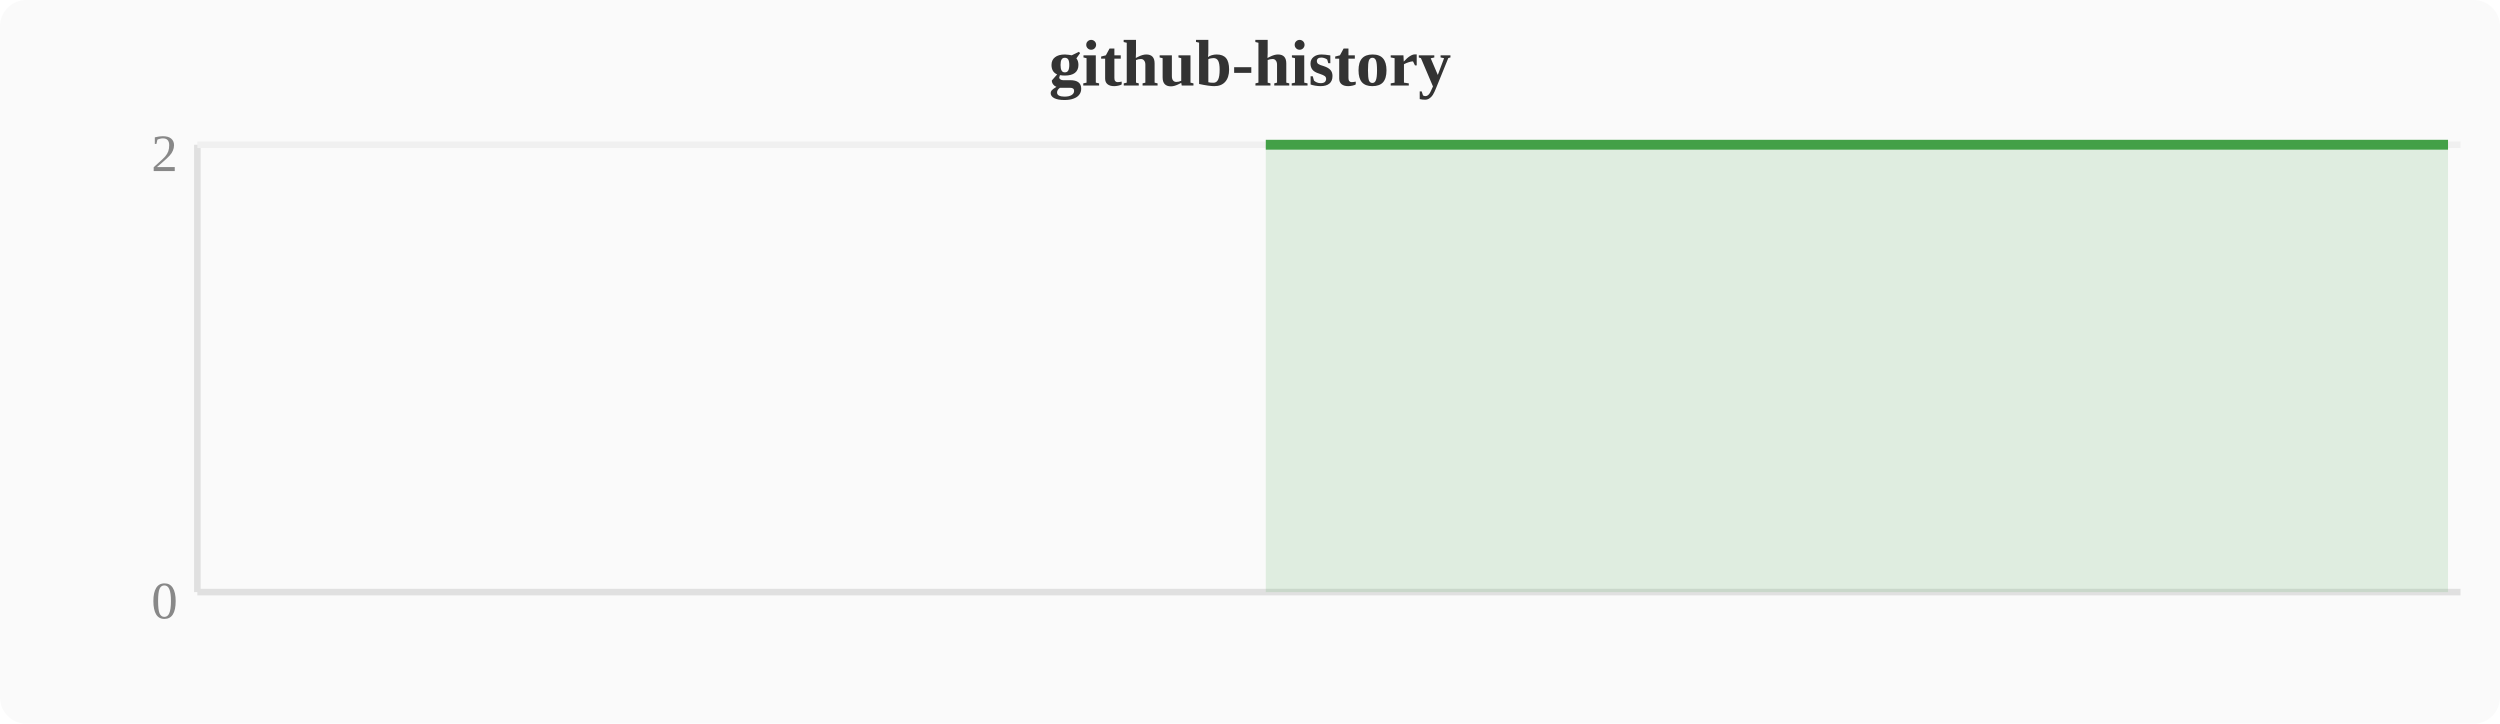
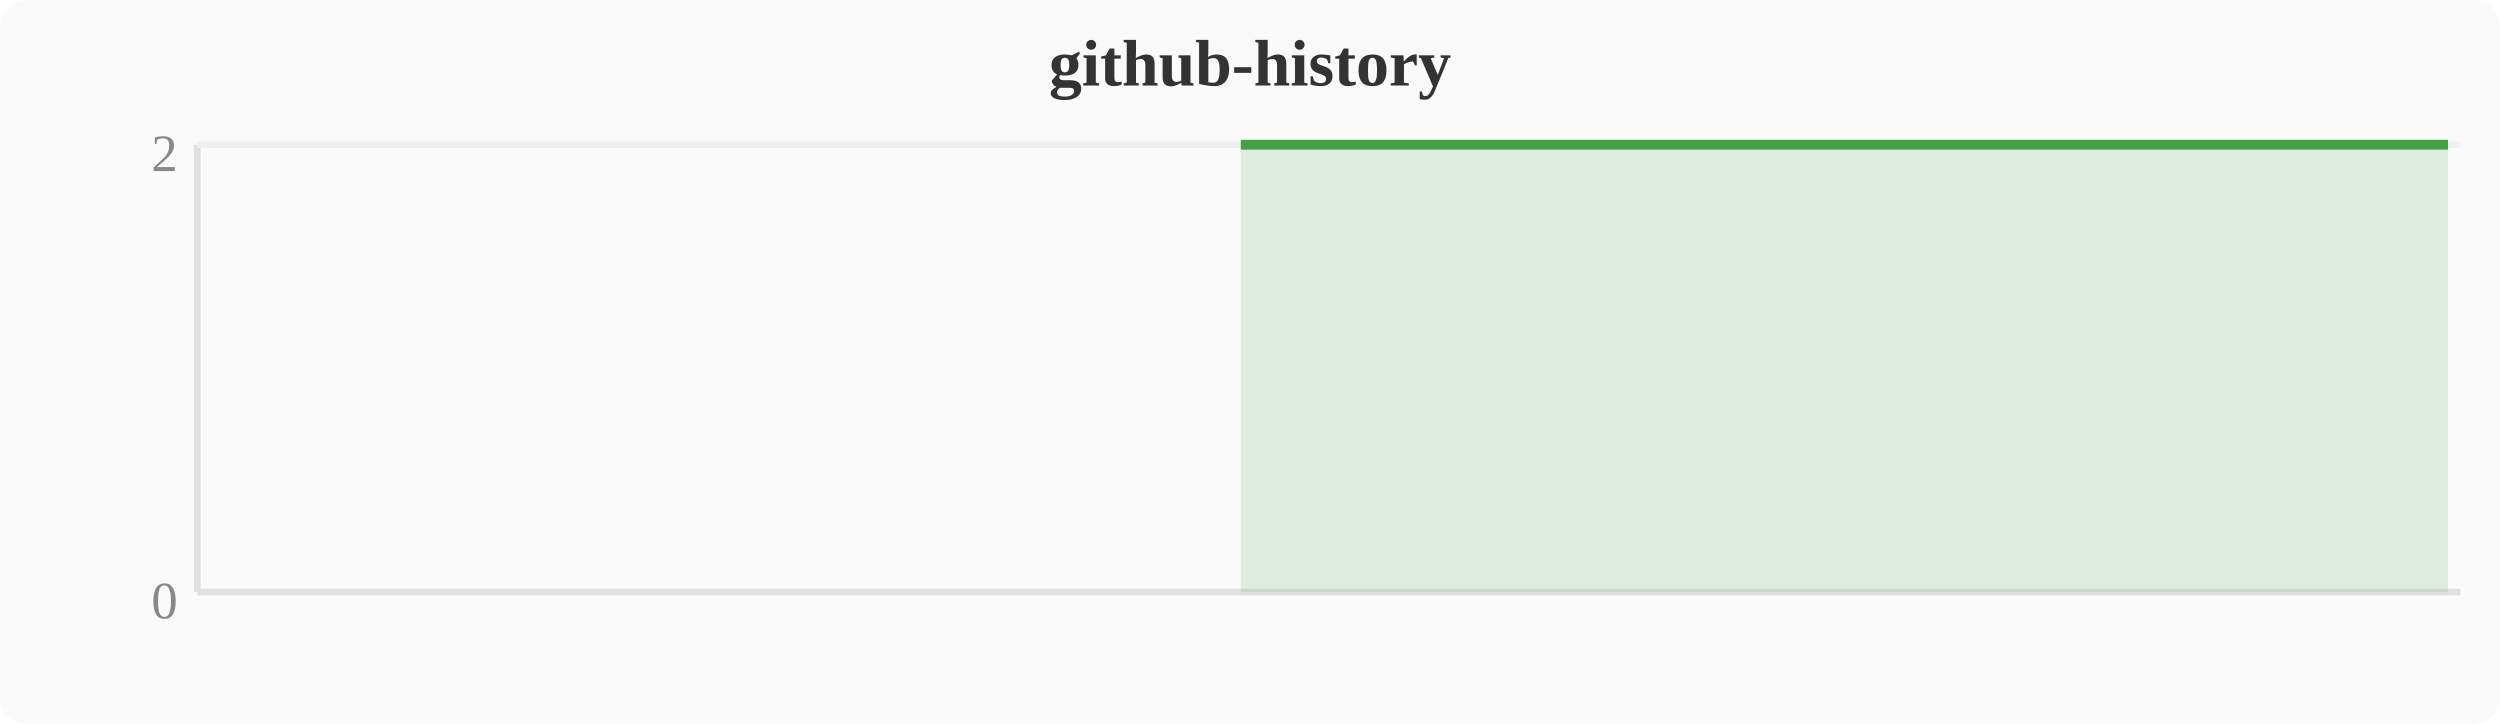
<svg xmlns="http://www.w3.org/2000/svg" width="380" height="110" viewBox="0 0 380 110">
  <rect width="380" height="110" fill="#fafafa" rx="4" />
  <text x="190" y="13" text-anchor="middle" font-size="10" font-weight="bold" fill="#333">github-history</text>
  <line x1="30" y1="22" x2="30" y2="90" stroke="#e0e0e0" stroke-width="1" />
  <line x1="30" y1="90" x2="374" y2="90" stroke="#e0e0e0" stroke-width="1" />
  <line x1="30" y1="22" x2="374" y2="22" stroke="#f0f0f0" stroke-width="1" />
  <text x="27" y="94" text-anchor="end" font-size="8" fill="#888">0</text>
  <text x="27" y="26" text-anchor="end" font-size="8" fill="#888">2</text>
-   <polygon points="192.4,22.0 196.3,22.0 200.1,22.0 203.9,22.0 207.7,22.0 211.6,22.0 215.4,22.0 219.2,22.0 223.0,22.0 226.8,22.0 230.7,22.0 234.5,22.0 238.3,22.0 242.1,22.0 246.0,22.0 249.8,22.0 253.6,22.0 257.4,22.0 261.2,22.0 265.1,22.0 268.9,22.0 272.7,22.0 276.5,22.0 280.4,22.0 284.2,22.0 288.0,22.0 291.8,22.0 295.6,22.0 299.5,22.0 303.3,22.0 307.1,22.0 310.9,22.0 314.8,22.0 318.6,22.0 322.4,22.0 326.2,22.0 330.0,22.0 333.9,22.0 337.7,22.0 341.5,22.0 345.3,22.0 349.2,22.0 353.0,22.0 356.8,22.0 360.6,22.0 364.4,22.0 368.3,22.0 372.1,22.0 372.1,90 192.4,90" fill="#43a047" opacity="0.15" />
-   <polyline points="192.4,22.0 196.3,22.0 200.1,22.0 203.9,22.0 207.7,22.0 211.6,22.0 215.4,22.0 219.2,22.0 223.0,22.0 226.8,22.0 230.7,22.0 234.5,22.0 238.3,22.0 242.1,22.0 246.0,22.0 249.8,22.0 253.6,22.0 257.4,22.0 261.2,22.0 265.1,22.0 268.9,22.0 272.7,22.0 276.5,22.0 280.4,22.0 284.2,22.0 288.0,22.0 291.8,22.0 295.6,22.0 299.5,22.0 303.3,22.0 307.1,22.0 310.9,22.0 314.8,22.0 318.6,22.0 322.4,22.0 326.2,22.0 330.0,22.0 333.9,22.0 337.7,22.0 341.5,22.0 345.3,22.0 349.2,22.0 353.0,22.0 356.8,22.0 360.6,22.0 364.4,22.0 368.3,22.0 372.1,22.0" fill="none" stroke="#43a047" stroke-width="1.5" stroke-linejoin="round" />
+   <polygon points="188.6,22.0 192.4,22.0 196.3,22.0 200.1,22.0 203.9,22.0 207.7,22.0 211.6,22.0 215.4,22.0 219.2,22.0 223.0,22.0 226.8,22.0 230.7,22.0 234.5,22.0 238.3,22.0 242.1,22.0 246.0,22.0 249.8,22.0 253.6,22.0 257.4,22.0 261.2,22.0 265.1,22.0 268.9,22.0 272.7,22.0 276.5,22.0 280.4,22.0 284.2,22.0 288.0,22.0 291.8,22.0 295.6,22.0 299.5,22.0 303.3,22.0 307.1,22.0 310.9,22.0 314.8,22.0 318.6,22.0 322.4,22.0 326.2,22.0 330.0,22.0 333.9,22.0 337.7,22.0 341.5,22.0 345.3,22.0 349.2,22.0 353.0,22.0 356.8,22.0 360.6,22.0 364.4,22.0 368.3,22.0 372.1,22.0 372.1,90 188.6,90" fill="#43a047" opacity="0.15" />
+   <polyline points="188.6,22.0 192.4,22.0 196.3,22.0 200.1,22.0 203.9,22.0 207.7,22.0 211.6,22.0 215.4,22.0 219.2,22.0 223.0,22.0 226.8,22.0 230.7,22.0 234.5,22.0 238.3,22.0 242.1,22.0 246.0,22.0 249.8,22.0 253.6,22.0 257.4,22.0 261.2,22.0 265.1,22.0 268.9,22.0 272.7,22.0 276.5,22.0 280.4,22.0 284.2,22.0 288.0,22.0 291.8,22.0 295.6,22.0 299.5,22.0 303.3,22.0 307.1,22.0 310.9,22.0 314.8,22.0 318.6,22.0 322.4,22.0 326.2,22.0 330.0,22.0 333.9,22.0 337.7,22.0 341.5,22.0 345.3,22.0 349.2,22.0 353.0,22.0 356.8,22.0 360.6,22.0 364.4,22.0 368.3,22.0 372.1,22.0" fill="none" stroke="#43a047" stroke-width="1.5" stroke-linejoin="round" />
</svg>
